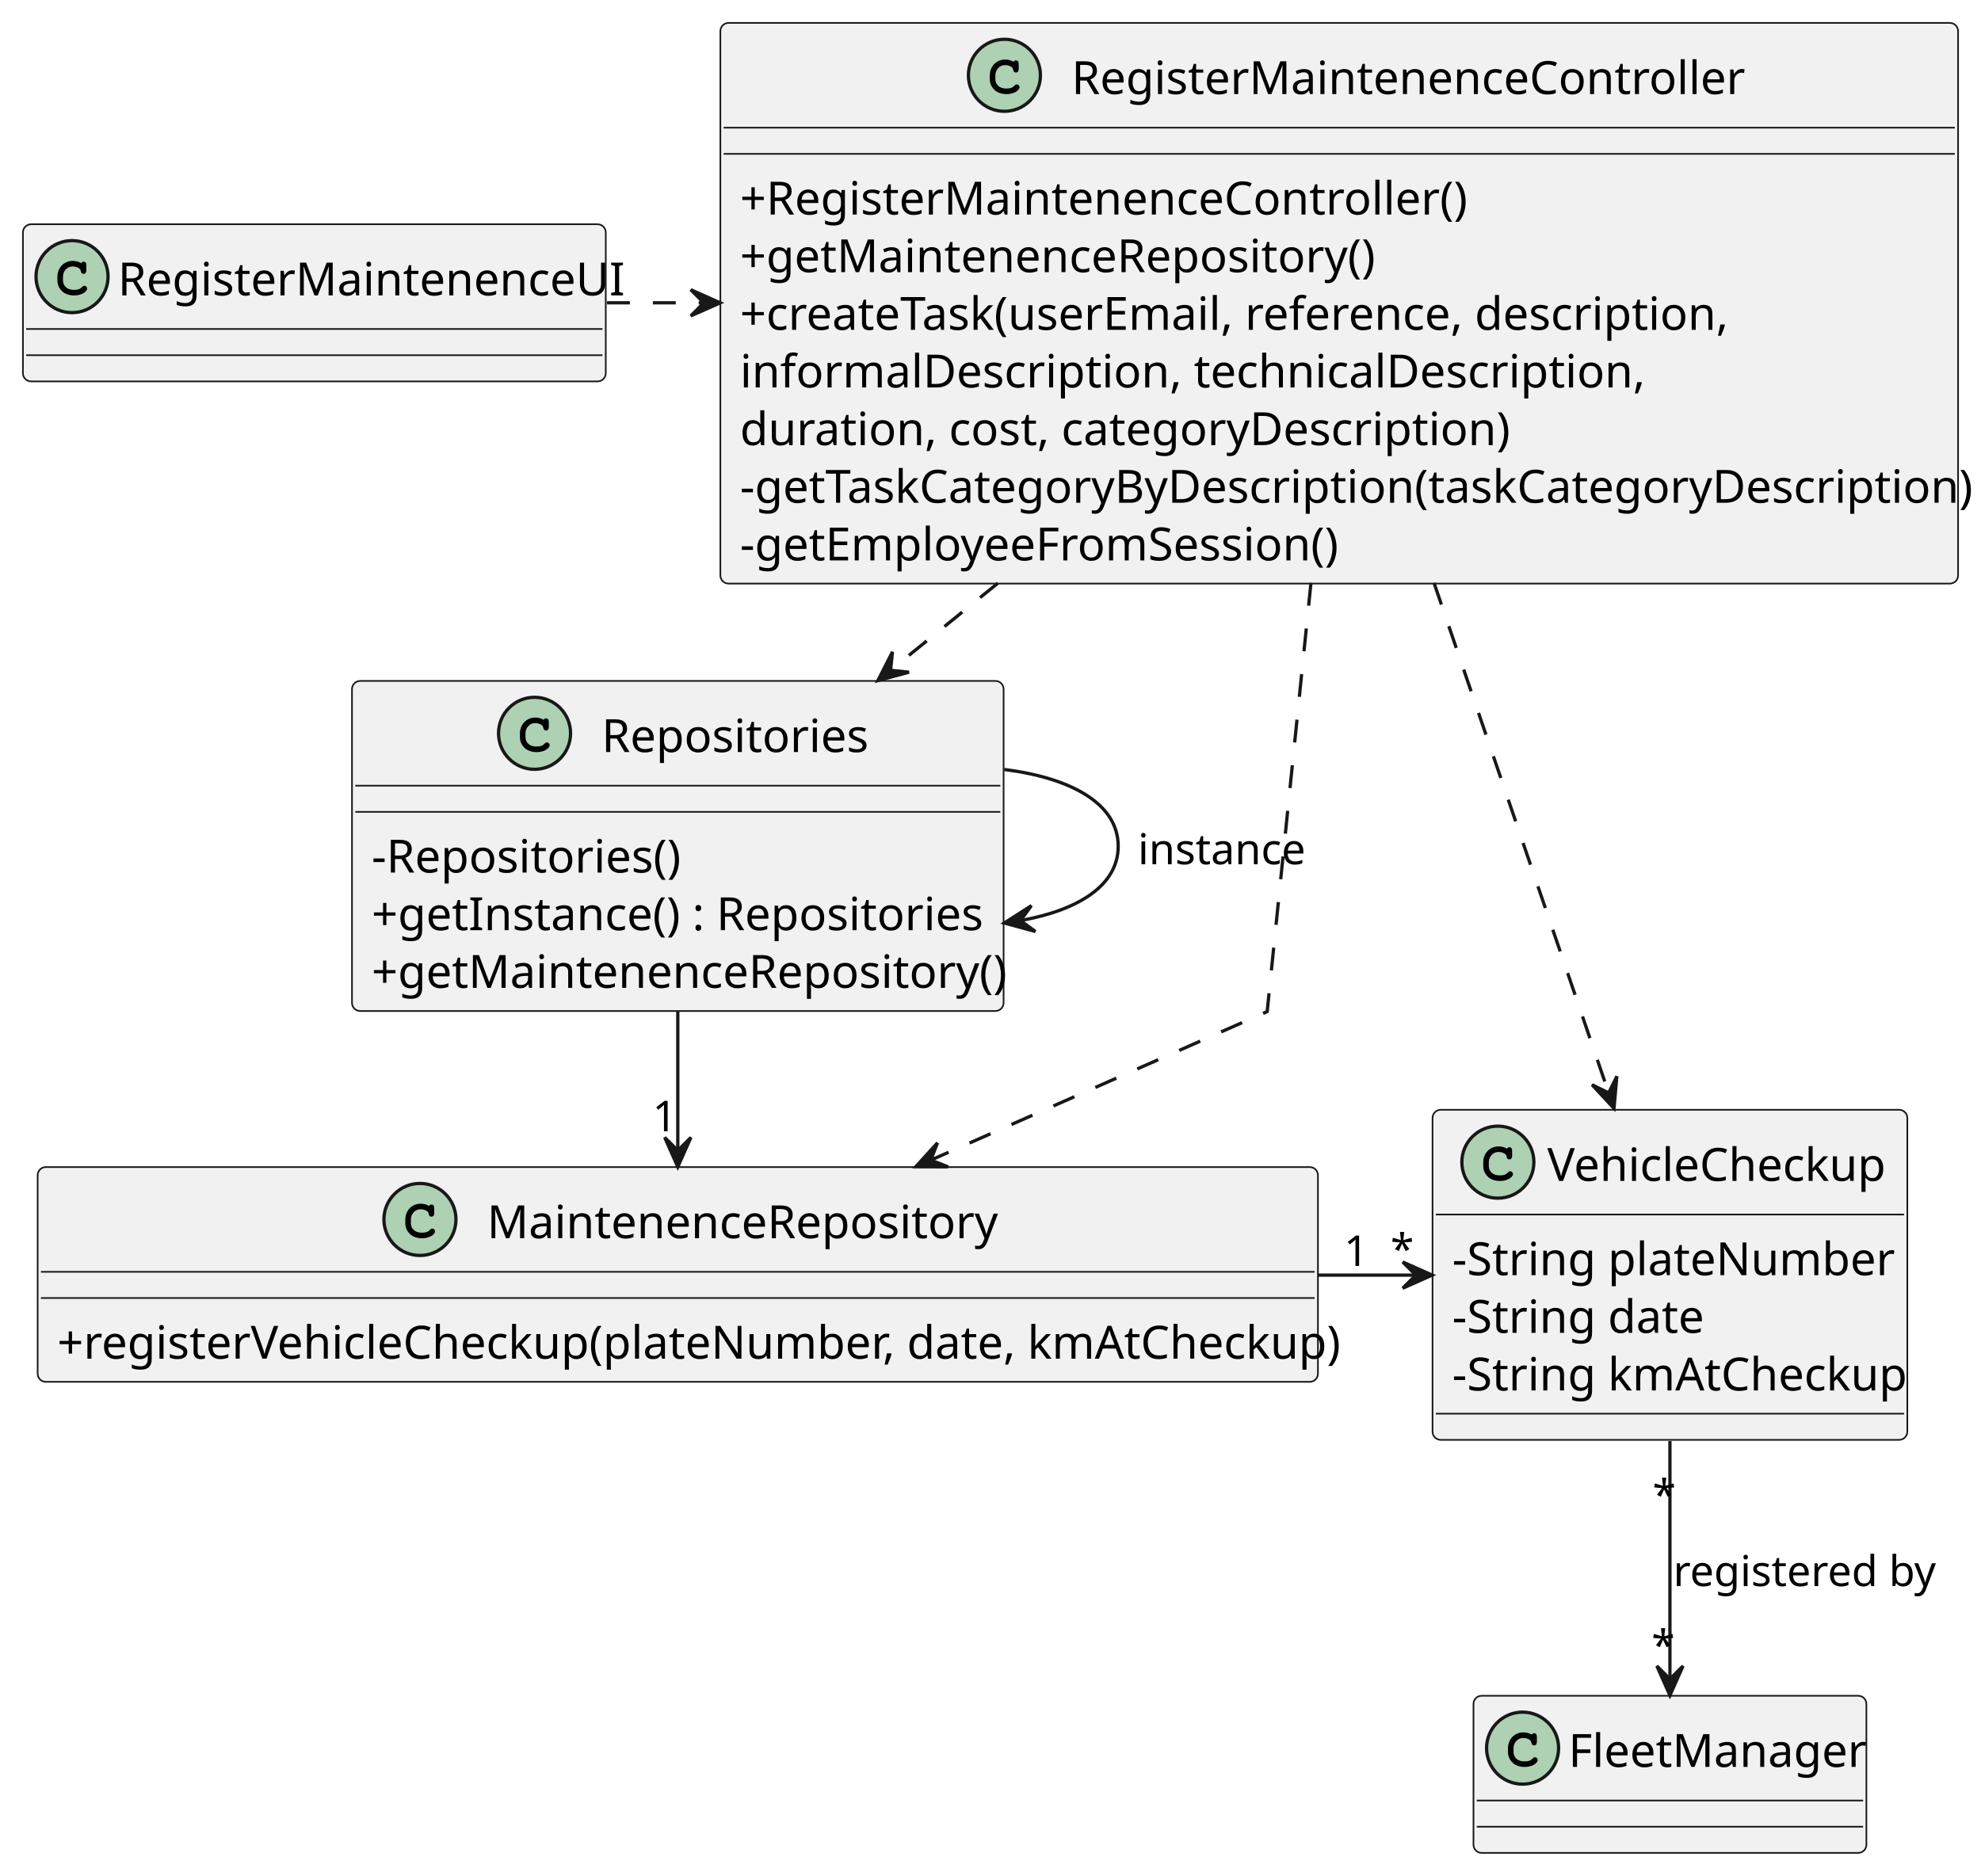
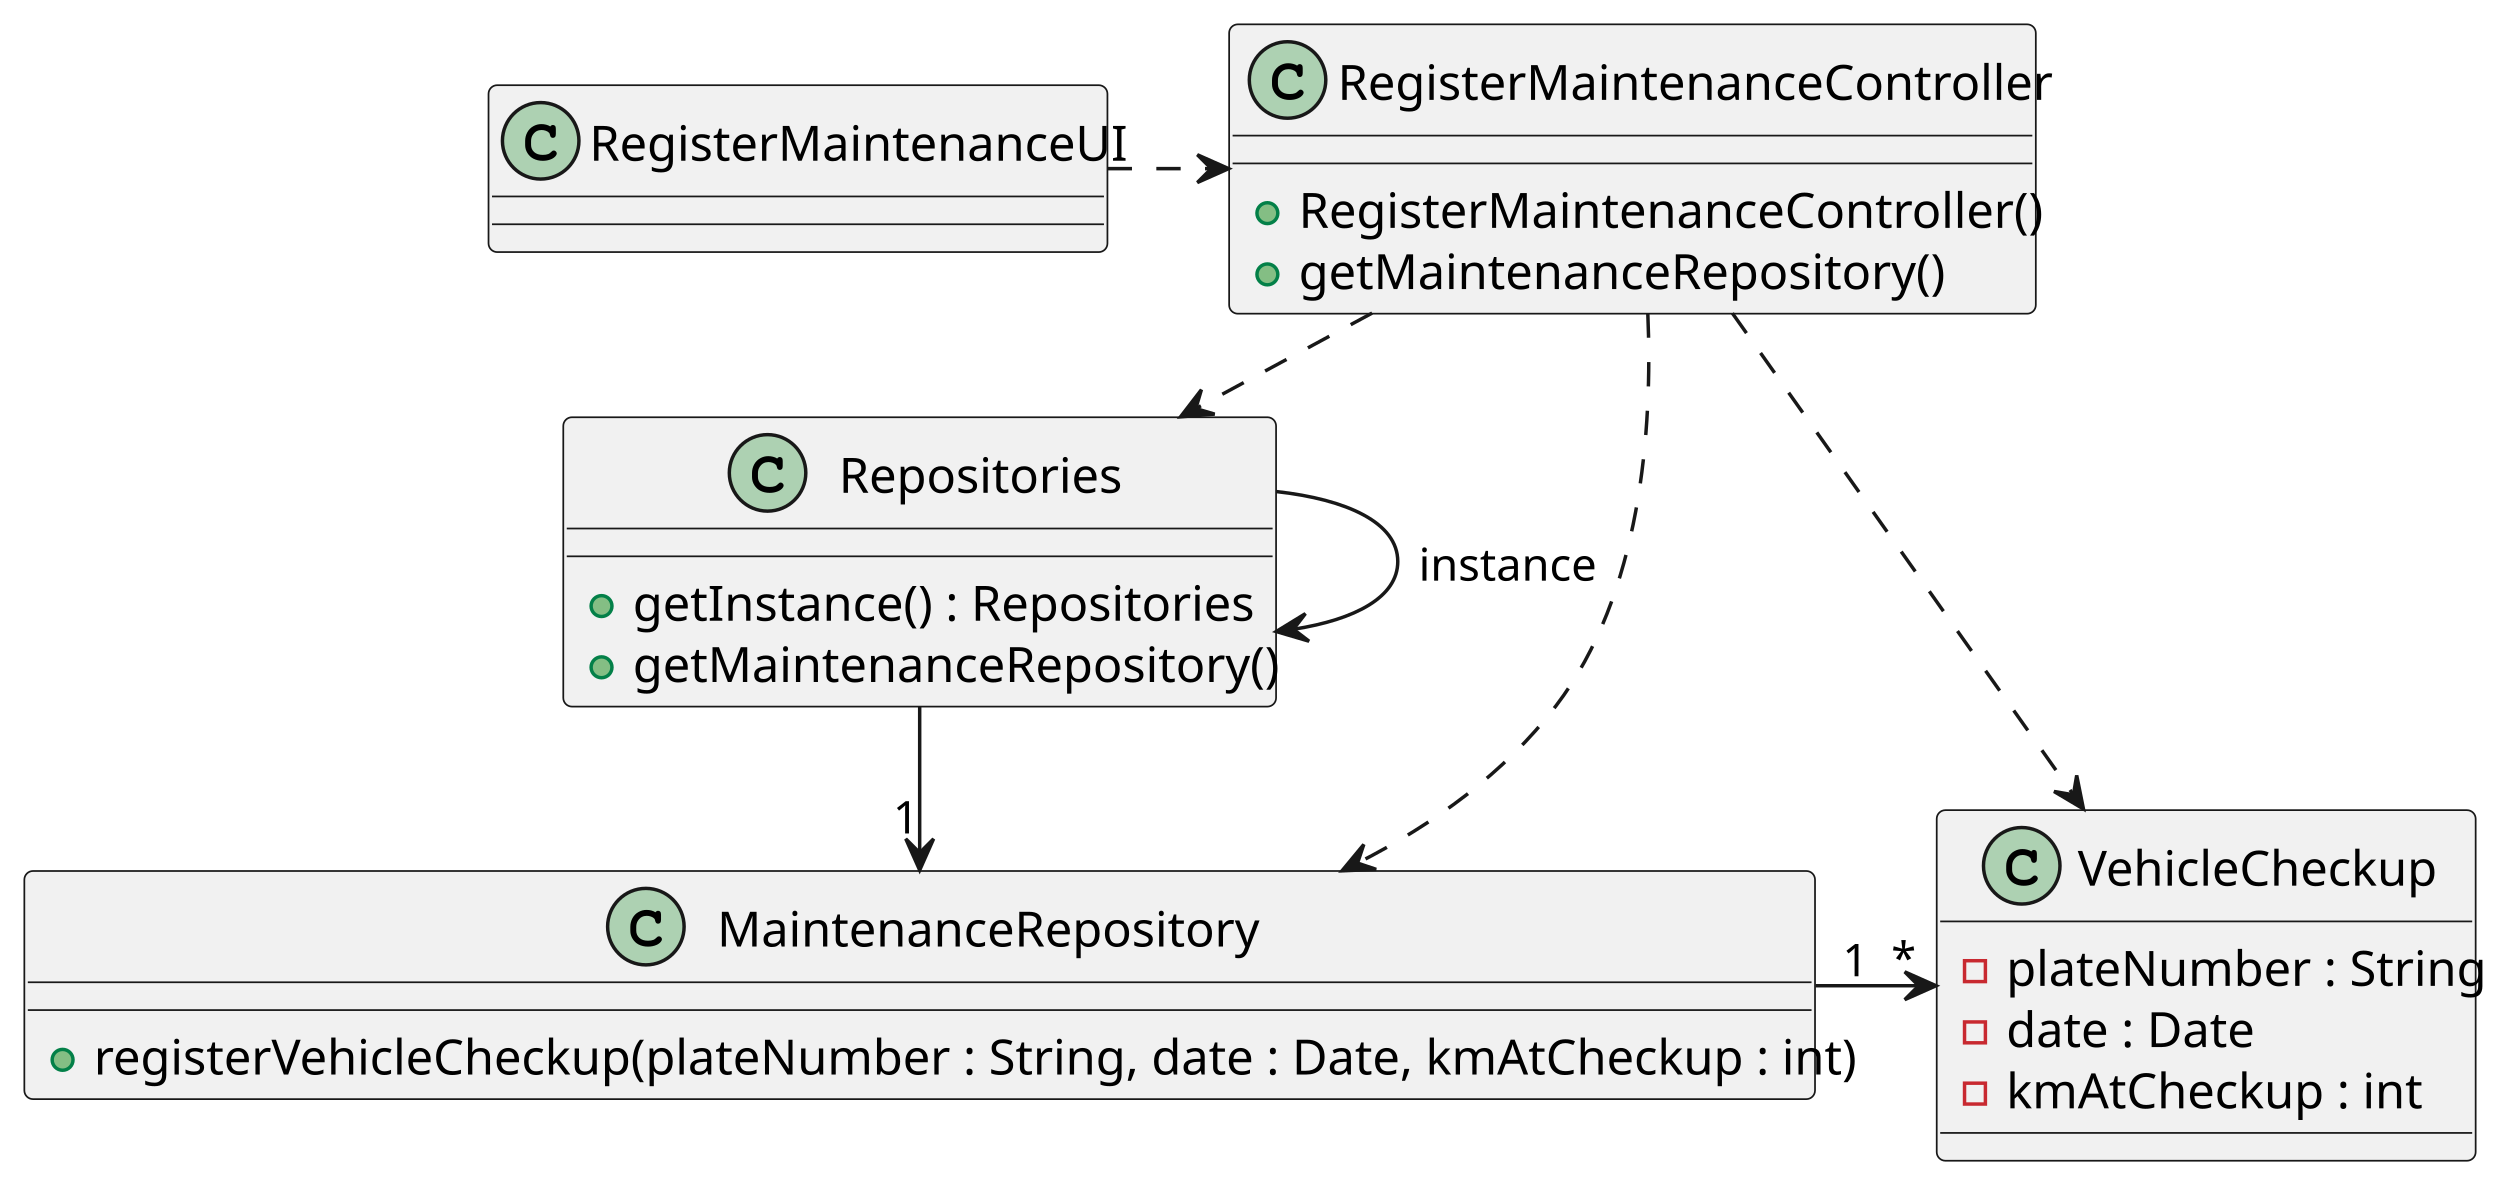
- <svg xmlns="http://www.w3.org/2000/svg" contentStyleType="text/css" height="573px" preserveAspectRatio="none" style="width:605px;height:573px;background:#FFFFFF;" version="1.1" viewBox="0 0 605 573" width="605px" zoomAndPan="magnify">
+ <svg xmlns="http://www.w3.org/2000/svg" contentStyleType="text/css" height="340px" preserveAspectRatio="none" style="width:719px;height:340px;background:#FFFFFF;" version="1.1" viewBox="0 0 719 340" width="719px" zoomAndPan="magnify">
  <defs />
  <g>
-     <g id="elem_FleetManager">
-       <rect codeLine="9" fill="#F1F1F1" height="48" id="FleetManager" rx="2.5" ry="2.5" style="stroke:#181818;stroke-width:0.5;" width="120" x="450" y="518" />
-       <ellipse cx="465" cy="534" fill="#ADD1B2" rx="11" ry="11" style="stroke:#181818;stroke-width:1.0;" />
-       <path d="M467.766,529.875 Q467.922,529.656 468.109,529.547 Q468.297,529.438 468.516,529.438 Q468.891,529.438 469.125,529.703 Q469.359,529.953 469.359,530.562 L469.359,532.016 Q469.359,532.625 469.125,532.891 Q468.891,533.156 468.516,533.156 Q468.172,533.156 467.969,532.953 Q467.766,532.766 467.656,532.25 Q467.609,531.891 467.422,531.703 Q467.094,531.328 466.484,531.109 Q465.875,530.891 465.25,530.891 Q464.484,530.891 463.844,531.219 Q463.219,531.547 462.719,532.297 Q462.234,533.047 462.234,534.078 L462.234,535.172 Q462.234,536.406 463.125,537.234 Q464.016,538.047 465.609,538.047 Q466.547,538.047 467.203,537.797 Q467.594,537.641 468.016,537.203 Q468.281,536.938 468.422,536.859 Q468.578,536.781 468.781,536.781 Q469.109,536.781 469.359,537.047 Q469.625,537.297 469.625,537.641 Q469.625,537.984 469.281,538.391 Q468.781,538.969 467.984,539.297 Q466.906,539.75 465.609,539.75 Q464.094,539.75 462.891,539.125 Q461.906,538.625 461.219,537.562 Q460.531,536.484 460.531,535.203 L460.531,534.047 Q460.531,532.719 461.141,531.578 Q461.766,530.422 462.859,529.812 Q463.953,529.188 465.188,529.188 Q465.922,529.188 466.562,529.359 Q467.219,529.516 467.766,529.875 Z " fill="#000000" />
-       <text fill="#000000" font-family="sans-serif" font-size="14" lengthAdjust="spacing" textLength="88" x="479" y="539.729">FleetManager</text>
-       <line style="stroke:#181818;stroke-width:0.5;" x1="451" x2="569" y1="550" y2="550" />
-       <line style="stroke:#181818;stroke-width:0.5;" x1="451" x2="569" y1="558" y2="558" />
+     <g id="elem_VehicleCheckup">
+       <rect codeLine="6" fill="#F1F1F1" height="100.828" id="VehicleCheckup" rx="2.5" ry="2.5" style="stroke:#181818;stroke-width:0.5;" width="155" x="557" y="233" />
+       <ellipse cx="581.45" cy="249" fill="#ADD1B2" rx="11" ry="11" style="stroke:#181818;stroke-width:1.0;" />
+       <path d="M584.216,244.875 Q584.372,244.656 584.559,244.547 Q584.747,244.438 584.966,244.438 Q585.341,244.438 585.575,244.703 Q585.809,244.953 585.809,245.562 L585.809,247.016 Q585.809,247.625 585.575,247.891 Q585.341,248.156 584.966,248.156 Q584.622,248.156 584.419,247.953 Q584.216,247.766 584.106,247.25 Q584.059,246.891 583.872,246.703 Q583.544,246.328 582.934,246.109 Q582.325,245.891 581.7,245.891 Q580.934,245.891 580.294,246.219 Q579.669,246.547 579.169,247.297 Q578.684,248.047 578.684,249.078 L578.684,250.172 Q578.684,251.406 579.575,252.234 Q580.466,253.047 582.059,253.047 Q582.997,253.047 583.653,252.797 Q584.044,252.641 584.466,252.203 Q584.731,251.938 584.872,251.859 Q585.028,251.781 585.231,251.781 Q585.559,251.781 585.809,252.047 Q586.075,252.297 586.075,252.641 Q586.075,252.984 585.731,253.391 Q585.231,253.969 584.434,254.297 Q583.356,254.75 582.059,254.75 Q580.544,254.75 579.341,254.125 Q578.356,253.625 577.669,252.562 Q576.981,251.484 576.981,250.203 L576.981,249.047 Q576.981,247.719 577.591,246.578 Q578.216,245.422 579.309,244.812 Q580.403,244.188 581.638,244.188 Q582.372,244.188 583.013,244.359 Q583.669,244.516 584.216,244.875 Z " fill="#000000" />
+       <text fill="#000000" font-family="sans-serif" font-size="14" lengthAdjust="spacing" textLength="102" x="597.55" y="254.728">VehicleCheckup</text>
+       <line style="stroke:#181818;stroke-width:0.5;" x1="558" x2="711" y1="265" y2="265" />
+       <rect fill="none" height="6" style="stroke:#C82930;stroke-width:1.0;" width="6" x="565" y="276.305" />
+       <text fill="#000000" font-family="sans-serif" font-size="14" lengthAdjust="spacing" textLength="129" x="577" y="283.533">plateNumber : String</text>
+       <rect fill="none" height="6" style="stroke:#C82930;stroke-width:1.0;" width="6" x="565" y="293.914" />
+       <text fill="#000000" font-family="sans-serif" font-size="14" lengthAdjust="spacing" textLength="70" x="577" y="301.143">date : Date</text>
+       <rect fill="none" height="6" style="stroke:#C82930;stroke-width:1.0;" width="6" x="565" y="311.523" />
+       <text fill="#000000" font-family="sans-serif" font-size="14" lengthAdjust="spacing" textLength="114" x="577" y="318.752">kmAtCheckup : int</text>
+       <line style="stroke:#181818;stroke-width:0.5;" x1="558" x2="711" y1="325.828" y2="325.828" />
    </g>
-     <g id="elem_VehicleCheckup">
-       <rect codeLine="12" fill="#F1F1F1" height="100.828" id="VehicleCheckup" rx="2.5" ry="2.5" style="stroke:#181818;stroke-width:0.5;" width="145" x="437.5" y="339" />
-       <ellipse cx="457.45" cy="355" fill="#ADD1B2" rx="11" ry="11" style="stroke:#181818;stroke-width:1.0;" />
-       <path d="M460.216,350.875 Q460.372,350.656 460.559,350.547 Q460.747,350.438 460.966,350.438 Q461.341,350.438 461.575,350.703 Q461.809,350.953 461.809,351.562 L461.809,353.016 Q461.809,353.625 461.575,353.891 Q461.341,354.156 460.966,354.156 Q460.622,354.156 460.419,353.953 Q460.216,353.766 460.106,353.25 Q460.059,352.891 459.872,352.703 Q459.544,352.328 458.934,352.109 Q458.325,351.891 457.7,351.891 Q456.934,351.891 456.294,352.219 Q455.669,352.547 455.169,353.297 Q454.684,354.047 454.684,355.078 L454.684,356.172 Q454.684,357.406 455.575,358.234 Q456.466,359.047 458.059,359.047 Q458.997,359.047 459.653,358.797 Q460.044,358.641 460.466,358.203 Q460.731,357.938 460.872,357.859 Q461.028,357.781 461.231,357.781 Q461.559,357.781 461.809,358.047 Q462.075,358.297 462.075,358.641 Q462.075,358.984 461.731,359.391 Q461.231,359.969 460.434,360.297 Q459.356,360.75 458.059,360.75 Q456.544,360.75 455.341,360.125 Q454.356,359.625 453.669,358.562 Q452.981,357.484 452.981,356.203 L452.981,355.047 Q452.981,353.719 453.591,352.578 Q454.216,351.422 455.309,350.812 Q456.403,350.188 457.637,350.188 Q458.372,350.188 459.012,350.359 Q459.669,350.516 460.216,350.875 Z " fill="#000000" />
-       <text fill="#000000" font-family="sans-serif" font-size="14" lengthAdjust="spacing" textLength="102" x="472.55" y="360.728">VehicleCheckup</text>
-       <line style="stroke:#181818;stroke-width:0.5;" x1="438.5" x2="581.5" y1="371" y2="371" />
-       <text fill="#000000" font-family="sans-serif" font-size="14" lengthAdjust="spacing" textLength="126" x="443.5" y="389.533">-String plateNumber</text>
-       <text fill="#000000" font-family="sans-serif" font-size="14" lengthAdjust="spacing" textLength="74" x="443.5" y="407.143">-String date</text>
-       <text fill="#000000" font-family="sans-serif" font-size="14" lengthAdjust="spacing" textLength="133" x="443.5" y="424.752">-String kmAtCheckup</text>
-       <line style="stroke:#181818;stroke-width:0.5;" x1="438.5" x2="581.5" y1="431.828" y2="431.828" />
-     </g>
-     <g id="elem_MaintenenceRepository">
-       <rect codeLine="19" fill="#F1F1F1" height="65.609" id="MaintenenceRepository" rx="2.5" ry="2.5" style="stroke:#181818;stroke-width:0.5;" width="391" x="11.5" y="356.5" />
-       <ellipse cx="128.25" cy="372.5" fill="#ADD1B2" rx="11" ry="11" style="stroke:#181818;stroke-width:1.0;" />
-       <path d="M131.016,368.375 Q131.172,368.156 131.359,368.047 Q131.547,367.938 131.766,367.938 Q132.141,367.938 132.375,368.203 Q132.609,368.453 132.609,369.062 L132.609,370.516 Q132.609,371.125 132.375,371.391 Q132.141,371.656 131.766,371.656 Q131.422,371.656 131.219,371.453 Q131.016,371.266 130.906,370.75 Q130.859,370.391 130.672,370.203 Q130.344,369.828 129.734,369.609 Q129.125,369.391 128.5,369.391 Q127.734,369.391 127.094,369.719 Q126.469,370.047 125.969,370.797 Q125.484,371.547 125.484,372.578 L125.484,373.672 Q125.484,374.906 126.375,375.734 Q127.266,376.547 128.859,376.547 Q129.797,376.547 130.453,376.297 Q130.844,376.141 131.266,375.703 Q131.531,375.438 131.672,375.359 Q131.828,375.281 132.031,375.281 Q132.359,375.281 132.609,375.547 Q132.875,375.797 132.875,376.141 Q132.875,376.484 132.531,376.891 Q132.031,377.469 131.234,377.797 Q130.156,378.25 128.859,378.25 Q127.344,378.25 126.141,377.625 Q125.156,377.125 124.469,376.062 Q123.781,374.984 123.781,373.703 L123.781,372.547 Q123.781,371.219 124.391,370.078 Q125.016,368.922 126.109,368.312 Q127.203,367.688 128.438,367.688 Q129.172,367.688 129.812,367.859 Q130.469,368.016 131.016,368.375 Z " fill="#000000" />
-       <text fill="#000000" font-family="sans-serif" font-size="14" lengthAdjust="spacing" textLength="149" x="148.75" y="378.228">MaintenenceRepository</text>
-       <line style="stroke:#181818;stroke-width:0.5;" x1="12.5" x2="401.5" y1="388.5" y2="388.5" />
-       <line style="stroke:#181818;stroke-width:0.5;" x1="12.5" x2="401.5" y1="396.5" y2="396.5" />
-       <text fill="#000000" font-family="sans-serif" font-size="14" lengthAdjust="spacing" textLength="379" x="17.5" y="415.033">+registerVehicleCheckup(plateNumber, date, kmAtCheckup)</text>
+     <g id="elem_MaintenanceRepository">
+       <rect codeLine="13" fill="#F1F1F1" height="65.609" id="MaintenanceRepository" rx="2.5" ry="2.5" style="stroke:#181818;stroke-width:0.5;" width="515" x="7" y="250.5" />
+       <ellipse cx="185.75" cy="266.5" fill="#ADD1B2" rx="11" ry="11" style="stroke:#181818;stroke-width:1.0;" />
+       <path d="M188.516,262.375 Q188.672,262.156 188.859,262.047 Q189.047,261.938 189.266,261.938 Q189.641,261.938 189.875,262.203 Q190.109,262.453 190.109,263.062 L190.109,264.516 Q190.109,265.125 189.875,265.391 Q189.641,265.656 189.266,265.656 Q188.922,265.656 188.719,265.453 Q188.516,265.266 188.406,264.75 Q188.359,264.391 188.172,264.203 Q187.844,263.828 187.234,263.609 Q186.625,263.391 186,263.391 Q185.234,263.391 184.594,263.719 Q183.969,264.047 183.469,264.797 Q182.984,265.547 182.984,266.578 L182.984,267.672 Q182.984,268.906 183.875,269.734 Q184.766,270.547 186.359,270.547 Q187.297,270.547 187.953,270.297 Q188.344,270.141 188.766,269.703 Q189.031,269.438 189.172,269.359 Q189.328,269.281 189.531,269.281 Q189.859,269.281 190.109,269.547 Q190.375,269.797 190.375,270.141 Q190.375,270.484 190.031,270.891 Q189.531,271.469 188.734,271.797 Q187.656,272.25 186.359,272.25 Q184.844,272.25 183.641,271.625 Q182.656,271.125 181.969,270.062 Q181.281,268.984 181.281,267.703 L181.281,266.547 Q181.281,265.219 181.891,264.078 Q182.516,262.922 183.609,262.312 Q184.703,261.688 185.938,261.688 Q186.672,261.688 187.312,261.859 Q187.969,262.016 188.516,262.375 Z " fill="#000000" />
+       <text fill="#000000" font-family="sans-serif" font-size="14" lengthAdjust="spacing" textLength="149" x="206.25" y="272.228">MaintenanceRepository</text>
+       <line style="stroke:#181818;stroke-width:0.5;" x1="8" x2="521" y1="282.5" y2="282.5" />
+       <line style="stroke:#181818;stroke-width:0.5;" x1="8" x2="521" y1="290.5" y2="290.5" />
+       <ellipse cx="18" cy="304.805" fill="#84BE84" rx="3" ry="3" style="stroke:#038048;stroke-width:1.0;" />
+       <text fill="#000000" font-family="sans-serif" font-size="14" lengthAdjust="spacing" textLength="489" x="27" y="309.033">registerVehicleCheckup(plateNumber : String, date : Date, kmAtCheckup : int)</text>
    </g>
    <g id="elem_Repositories">
-       <rect codeLine="23" fill="#F1F1F1" height="100.828" id="Repositories" rx="2.5" ry="2.5" style="stroke:#181818;stroke-width:0.5;" width="199" x="107.5" y="208" />
-       <ellipse cx="163.25" cy="224" fill="#ADD1B2" rx="11" ry="11" style="stroke:#181818;stroke-width:1.0;" />
-       <path d="M166.016,219.875 Q166.172,219.656 166.359,219.547 Q166.547,219.438 166.766,219.438 Q167.141,219.438 167.375,219.703 Q167.609,219.953 167.609,220.562 L167.609,222.016 Q167.609,222.625 167.375,222.891 Q167.141,223.156 166.766,223.156 Q166.422,223.156 166.219,222.953 Q166.016,222.766 165.906,222.25 Q165.859,221.891 165.672,221.703 Q165.344,221.328 164.734,221.109 Q164.125,220.891 163.5,220.891 Q162.734,220.891 162.094,221.219 Q161.469,221.547 160.969,222.297 Q160.484,223.047 160.484,224.078 L160.484,225.172 Q160.484,226.406 161.375,227.234 Q162.266,228.047 163.859,228.047 Q164.797,228.047 165.453,227.797 Q165.844,227.641 166.266,227.203 Q166.531,226.938 166.672,226.859 Q166.828,226.781 167.031,226.781 Q167.359,226.781 167.609,227.047 Q167.875,227.297 167.875,227.641 Q167.875,227.984 167.531,228.391 Q167.031,228.969 166.234,229.297 Q165.156,229.75 163.859,229.75 Q162.344,229.75 161.141,229.125 Q160.156,228.625 159.469,227.562 Q158.781,226.484 158.781,225.203 L158.781,224.047 Q158.781,222.719 159.391,221.578 Q160.016,220.422 161.109,219.812 Q162.203,219.188 163.438,219.188 Q164.172,219.188 164.812,219.359 Q165.469,219.516 166.016,219.875 Z " fill="#000000" />
-       <text fill="#000000" font-family="sans-serif" font-size="14" lengthAdjust="spacing" textLength="79" x="183.75" y="229.728">Repositories</text>
-       <line style="stroke:#181818;stroke-width:0.5;" x1="108.5" x2="305.5" y1="240" y2="240" />
-       <line style="stroke:#181818;stroke-width:0.5;" x1="108.5" x2="305.5" y1="248" y2="248" />
-       <text fill="#000000" font-family="sans-serif" font-size="14" lengthAdjust="spacing" textLength="94" x="113.5" y="266.533">-Repositories()</text>
-       <text fill="#000000" font-family="sans-serif" font-size="14" lengthAdjust="spacing" textLength="182" x="113.5" y="284.143">+getInstance() : Repositories</text>
-       <text fill="#000000" font-family="sans-serif" font-size="14" lengthAdjust="spacing" textLength="187" x="113.5" y="301.752">+getMaintenenceRepository()</text>
+       <rect codeLine="17" fill="#F1F1F1" height="83.219" id="Repositories" rx="2.5" ry="2.5" style="stroke:#181818;stroke-width:0.5;" width="205" x="162" y="120" />
+       <ellipse cx="220.75" cy="136" fill="#ADD1B2" rx="11" ry="11" style="stroke:#181818;stroke-width:1.0;" />
+       <path d="M223.516,131.875 Q223.672,131.656 223.859,131.547 Q224.047,131.438 224.266,131.438 Q224.641,131.438 224.875,131.703 Q225.109,131.953 225.109,132.562 L225.109,134.016 Q225.109,134.625 224.875,134.891 Q224.641,135.156 224.266,135.156 Q223.922,135.156 223.719,134.953 Q223.516,134.766 223.406,134.25 Q223.359,133.891 223.172,133.703 Q222.844,133.328 222.234,133.109 Q221.625,132.891 221,132.891 Q220.234,132.891 219.594,133.219 Q218.969,133.547 218.469,134.297 Q217.984,135.047 217.984,136.078 L217.984,137.172 Q217.984,138.406 218.875,139.234 Q219.766,140.047 221.359,140.047 Q222.297,140.047 222.953,139.797 Q223.344,139.641 223.766,139.203 Q224.031,138.938 224.172,138.859 Q224.328,138.781 224.531,138.781 Q224.859,138.781 225.109,139.047 Q225.375,139.297 225.375,139.641 Q225.375,139.984 225.031,140.391 Q224.531,140.969 223.734,141.297 Q222.656,141.75 221.359,141.75 Q219.844,141.75 218.641,141.125 Q217.656,140.625 216.969,139.562 Q216.281,138.484 216.281,137.203 L216.281,136.047 Q216.281,134.719 216.891,133.578 Q217.516,132.422 218.609,131.812 Q219.703,131.188 220.938,131.188 Q221.672,131.188 222.312,131.359 Q222.969,131.516 223.516,131.875 Z " fill="#000000" />
+       <text fill="#000000" font-family="sans-serif" font-size="14" lengthAdjust="spacing" textLength="79" x="241.25" y="141.728">Repositories</text>
+       <line style="stroke:#181818;stroke-width:0.5;" x1="163" x2="366" y1="152" y2="152" />
+       <line style="stroke:#181818;stroke-width:0.5;" x1="163" x2="366" y1="160" y2="160" />
+       <ellipse cx="173" cy="174.305" fill="#84BE84" rx="3" ry="3" style="stroke:#038048;stroke-width:1.0;" />
+       <text fill="#000000" font-family="sans-serif" font-size="14" lengthAdjust="spacing" textLength="174" x="182" y="178.533">getInstance() : Repositories</text>
+       <ellipse cx="173" cy="191.914" fill="#84BE84" rx="3" ry="3" style="stroke:#038048;stroke-width:1.0;" />
+       <text fill="#000000" font-family="sans-serif" font-size="14" lengthAdjust="spacing" textLength="179" x="182" y="196.143">getMaintenanceRepository()</text>
    </g>
-     <g id="elem_RegisterMaintenenceController">
-       <rect codeLine="29" fill="#F1F1F1" height="171.266" id="RegisterMaintenenceController" rx="2.5" ry="2.5" style="stroke:#181818;stroke-width:0.5;" width="378" x="220" y="7" />
-       <ellipse cx="306.75" cy="23" fill="#ADD1B2" rx="11" ry="11" style="stroke:#181818;stroke-width:1.0;" />
-       <path d="M309.516,18.875 Q309.672,18.656 309.859,18.547 Q310.047,18.438 310.266,18.438 Q310.641,18.438 310.875,18.703 Q311.109,18.953 311.109,19.562 L311.109,21.016 Q311.109,21.625 310.875,21.891 Q310.641,22.156 310.266,22.156 Q309.922,22.156 309.719,21.953 Q309.516,21.766 309.406,21.25 Q309.359,20.891 309.172,20.703 Q308.844,20.328 308.234,20.109 Q307.625,19.891 307,19.891 Q306.234,19.891 305.594,20.219 Q304.969,20.547 304.469,21.297 Q303.984,22.047 303.984,23.078 L303.984,24.172 Q303.984,25.406 304.875,26.234 Q305.766,27.047 307.359,27.047 Q308.297,27.047 308.953,26.797 Q309.344,26.641 309.766,26.203 Q310.031,25.938 310.172,25.859 Q310.328,25.781 310.531,25.781 Q310.859,25.781 311.109,26.047 Q311.375,26.297 311.375,26.641 Q311.375,26.984 311.031,27.391 Q310.531,27.969 309.734,28.297 Q308.656,28.75 307.359,28.75 Q305.844,28.75 304.641,28.125 Q303.656,27.625 302.969,26.562 Q302.281,25.484 302.281,24.203 L302.281,23.047 Q302.281,21.719 302.891,20.578 Q303.516,19.422 304.609,18.812 Q305.703,18.188 306.938,18.188 Q307.672,18.188 308.312,18.359 Q308.969,18.516 309.516,18.875 Z " fill="#000000" />
-       <text fill="#000000" font-family="sans-serif" font-size="14" lengthAdjust="spacing" textLength="196" x="327.25" y="28.729">RegisterMaintenenceController</text>
-       <line style="stroke:#181818;stroke-width:0.5;" x1="221" x2="597" y1="39" y2="39" />
-       <line style="stroke:#181818;stroke-width:0.5;" x1="221" x2="597" y1="47" y2="47" />
-       <text fill="#000000" font-family="sans-serif" font-size="14" lengthAdjust="spacing" textLength="214" x="226" y="65.533">+RegisterMaintenenceController()</text>
-       <text fill="#000000" font-family="sans-serif" font-size="14" lengthAdjust="spacing" textLength="187" x="226" y="83.143">+getMaintenenceRepository()</text>
-       <text fill="#000000" font-family="sans-serif" font-size="14" lengthAdjust="spacing" textLength="296" x="226" y="100.752">+createTask(userEmail, reference, description,</text>
-       <text fill="#000000" font-family="sans-serif" font-size="14" lengthAdjust="spacing" textLength="260" x="226" y="118.361">informalDescription, technicalDescription,</text>
-       <text fill="#000000" font-family="sans-serif" font-size="14" lengthAdjust="spacing" textLength="225" x="226" y="135.971">duration, cost, categoryDescription)</text>
-       <text fill="#000000" font-family="sans-serif" font-size="14" lengthAdjust="spacing" textLength="366" x="226" y="153.58">-getTaskCategoryByDescription(taskCategoryDescription)</text>
-       <text fill="#000000" font-family="sans-serif" font-size="14" lengthAdjust="spacing" textLength="180" x="226" y="171.19">-getEmployeeFromSession()</text>
+     <g id="elem_RegisterMaintenanceController">
+       <rect codeLine="22" fill="#F1F1F1" height="83.219" id="RegisterMaintenanceController" rx="2.5" ry="2.5" style="stroke:#181818;stroke-width:0.5;" width="232" x="353.5" y="7" />
+       <ellipse cx="370.3" cy="23" fill="#ADD1B2" rx="11" ry="11" style="stroke:#181818;stroke-width:1.0;" />
+       <path d="M373.066,18.875 Q373.222,18.656 373.409,18.547 Q373.597,18.438 373.816,18.438 Q374.191,18.438 374.425,18.703 Q374.659,18.953 374.659,19.562 L374.659,21.016 Q374.659,21.625 374.425,21.891 Q374.191,22.156 373.816,22.156 Q373.472,22.156 373.269,21.953 Q373.066,21.766 372.956,21.25 Q372.909,20.891 372.722,20.703 Q372.394,20.328 371.784,20.109 Q371.175,19.891 370.55,19.891 Q369.784,19.891 369.144,20.219 Q368.519,20.547 368.019,21.297 Q367.534,22.047 367.534,23.078 L367.534,24.172 Q367.534,25.406 368.425,26.234 Q369.316,27.047 370.909,27.047 Q371.847,27.047 372.503,26.797 Q372.894,26.641 373.316,26.203 Q373.581,25.938 373.722,25.859 Q373.878,25.781 374.081,25.781 Q374.409,25.781 374.659,26.047 Q374.925,26.297 374.925,26.641 Q374.925,26.984 374.581,27.391 Q374.081,27.969 373.284,28.297 Q372.206,28.75 370.909,28.75 Q369.394,28.75 368.191,28.125 Q367.206,27.625 366.519,26.562 Q365.831,25.484 365.831,24.203 L365.831,23.047 Q365.831,21.719 366.441,20.578 Q367.066,19.422 368.159,18.812 Q369.253,18.188 370.488,18.188 Q371.222,18.188 371.863,18.359 Q372.519,18.516 373.066,18.875 Z " fill="#000000" />
+       <text fill="#000000" font-family="sans-serif" font-size="14" lengthAdjust="spacing" textLength="196" x="384.7" y="28.729">RegisterMaintenanceController</text>
+       <line style="stroke:#181818;stroke-width:0.5;" x1="354.5" x2="584.5" y1="39" y2="39" />
+       <line style="stroke:#181818;stroke-width:0.5;" x1="354.5" x2="584.5" y1="47" y2="47" />
+       <ellipse cx="364.5" cy="61.305" fill="#84BE84" rx="3" ry="3" style="stroke:#038048;stroke-width:1.0;" />
+       <text fill="#000000" font-family="sans-serif" font-size="14" lengthAdjust="spacing" textLength="206" x="373.5" y="65.533">RegisterMaintenanceController()</text>
+       <ellipse cx="364.5" cy="78.914" fill="#84BE84" rx="3" ry="3" style="stroke:#038048;stroke-width:1.0;" />
+       <text fill="#000000" font-family="sans-serif" font-size="14" lengthAdjust="spacing" textLength="179" x="373.5" y="83.143">getMaintenanceRepository()</text>
    </g>
-     <g id="elem_RegisterMaintenenceUI">
-       <rect codeLine="37" fill="#F1F1F1" height="48" id="RegisterMaintenenceUI" rx="2.5" ry="2.5" style="stroke:#181818;stroke-width:0.5;" width="178" x="7" y="68.5" />
-       <ellipse cx="22" cy="84.5" fill="#ADD1B2" rx="11" ry="11" style="stroke:#181818;stroke-width:1.0;" />
-       <path d="M24.766,80.375 Q24.922,80.156 25.109,80.047 Q25.297,79.938 25.516,79.938 Q25.891,79.938 26.125,80.203 Q26.359,80.453 26.359,81.062 L26.359,82.516 Q26.359,83.125 26.125,83.391 Q25.891,83.656 25.516,83.656 Q25.172,83.656 24.969,83.453 Q24.766,83.266 24.656,82.75 Q24.609,82.391 24.422,82.203 Q24.094,81.828 23.484,81.609 Q22.875,81.391 22.25,81.391 Q21.484,81.391 20.844,81.719 Q20.219,82.047 19.719,82.797 Q19.234,83.547 19.234,84.578 L19.234,85.672 Q19.234,86.906 20.125,87.734 Q21.016,88.547 22.609,88.547 Q23.547,88.547 24.203,88.297 Q24.594,88.141 25.016,87.703 Q25.281,87.438 25.422,87.359 Q25.578,87.281 25.781,87.281 Q26.109,87.281 26.359,87.547 Q26.625,87.797 26.625,88.141 Q26.625,88.484 26.281,88.891 Q25.781,89.469 24.984,89.797 Q23.906,90.25 22.609,90.25 Q21.094,90.25 19.891,89.625 Q18.906,89.125 18.219,88.062 Q17.531,86.984 17.531,85.703 L17.531,84.547 Q17.531,83.219 18.141,82.078 Q18.766,80.922 19.859,80.312 Q20.953,79.688 22.188,79.688 Q22.922,79.688 23.562,79.859 Q24.219,80.016 24.766,80.375 Z " fill="#000000" />
-       <text fill="#000000" font-family="sans-serif" font-size="14" lengthAdjust="spacing" textLength="146" x="36" y="90.228">RegisterMaintenenceUI</text>
-       <line style="stroke:#181818;stroke-width:0.5;" x1="8" x2="184" y1="100.5" y2="100.5" />
-       <line style="stroke:#181818;stroke-width:0.5;" x1="8" x2="184" y1="108.5" y2="108.5" />
+     <g id="elem_RegisterMaintenanceUI">
+       <rect codeLine="27" fill="#F1F1F1" height="48" id="RegisterMaintenanceUI" rx="2.5" ry="2.5" style="stroke:#181818;stroke-width:0.5;" width="178" x="140.5" y="24.5" />
+       <ellipse cx="155.5" cy="40.5" fill="#ADD1B2" rx="11" ry="11" style="stroke:#181818;stroke-width:1.0;" />
+       <path d="M158.266,36.375 Q158.422,36.156 158.609,36.047 Q158.797,35.938 159.016,35.938 Q159.391,35.938 159.625,36.203 Q159.859,36.453 159.859,37.062 L159.859,38.516 Q159.859,39.125 159.625,39.391 Q159.391,39.656 159.016,39.656 Q158.672,39.656 158.469,39.453 Q158.266,39.266 158.156,38.75 Q158.109,38.391 157.922,38.203 Q157.594,37.828 156.984,37.609 Q156.375,37.391 155.75,37.391 Q154.984,37.391 154.344,37.719 Q153.719,38.047 153.219,38.797 Q152.734,39.547 152.734,40.578 L152.734,41.672 Q152.734,42.906 153.625,43.734 Q154.516,44.547 156.109,44.547 Q157.047,44.547 157.703,44.297 Q158.094,44.141 158.516,43.703 Q158.781,43.438 158.922,43.359 Q159.078,43.281 159.281,43.281 Q159.609,43.281 159.859,43.547 Q160.125,43.797 160.125,44.141 Q160.125,44.484 159.781,44.891 Q159.281,45.469 158.484,45.797 Q157.406,46.25 156.109,46.25 Q154.594,46.25 153.391,45.625 Q152.406,45.125 151.719,44.062 Q151.031,42.984 151.031,41.703 L151.031,40.547 Q151.031,39.219 151.641,38.078 Q152.266,36.922 153.359,36.312 Q154.453,35.688 155.688,35.688 Q156.422,35.688 157.062,35.859 Q157.719,36.016 158.266,36.375 Z " fill="#000000" />
+       <text fill="#000000" font-family="sans-serif" font-size="14" lengthAdjust="spacing" textLength="146" x="169.5" y="46.228">RegisterMaintenanceUI</text>
+       <line style="stroke:#181818;stroke-width:0.5;" x1="141.5" x2="317.5" y1="56.5" y2="56.5" />
+       <line style="stroke:#181818;stroke-width:0.5;" x1="141.5" x2="317.5" y1="64.5" y2="64.5" />
    </g>
    <g id="link_Repositories_Repositories">
-       <path codeLine="40" d="M306.71,235.05 C326.98,237.61 341.5,245.42 341.5,258.5 C341.5,270.45 329.37,278.01 311.81,281.17 " fill="none" id="Repositories-to-Repositories" style="stroke:#181818;stroke-width:1.0;" />
-       <polygon fill="#181818" points="306.71,281.95,316.212,284.541,311.652,281.193,315.001,276.633,306.71,281.95" style="stroke:#181818;stroke-width:1.0;" />
-       <text fill="#000000" font-family="sans-serif" font-size="13" lengthAdjust="spacing" textLength="49" x="347.5" y="263.995">instance</text>
+       <path codeLine="30" d="M367.04,141.37 C387.45,143.63 402,150.34 402,161.5 C402,171.7 389.84,178.18 372.17,180.95 " fill="none" id="Repositories-to-Repositories" style="stroke:#181818;stroke-width:1.0;" />
+       <polygon fill="#181818" points="367.04,181.63,376.488,184.413,371.997,180.973,375.436,176.482,367.04,181.63" style="stroke:#181818;stroke-width:1.0;" />
+       <text fill="#000000" font-family="sans-serif" font-size="13" lengthAdjust="spacing" textLength="49" x="408" y="166.995">instance</text>
    </g>
-     <g id="link_RegisterMaintenenceUI_RegisterMaintenenceController">
-       <path codeLine="42" d="M185.38,92.5 C194.41,92.5 200.33,92.5 200.33,92.5 C200.33,92.5 206.05,92.5 214.8,92.5 " fill="none" id="RegisterMaintenenceUI-to-RegisterMaintenenceController" style="stroke:#181818;stroke-width:1.0;stroke-dasharray:7.0,7.0;" />
-       <polygon fill="#181818" points="219.96,92.5,210.96,88.5,214.96,92.5,210.96,96.5,219.96,92.5" style="stroke:#181818;stroke-width:1.0;" />
+     <g id="link_RegisterMaintenanceUI_RegisterMaintenanceController">
+       <path codeLine="32" d="M318.56,48.5 C328.44,48.5 338.31,48.5 348.19,48.5 " fill="none" id="RegisterMaintenanceUI-to-RegisterMaintenanceController" style="stroke:#181818;stroke-width:1.0;stroke-dasharray:7.0,7.0;" />
+       <polygon fill="#181818" points="353.35,48.5,344.35,44.5,348.35,48.5,344.35,52.5,353.35,48.5" style="stroke:#181818;stroke-width:1.0;" />
    </g>
-     <g id="link_RegisterMaintenenceController_Repositories">
-       <path codeLine="44" d="M304.75,178.14 C293.67,187.13 282.66,196.08 272.22,204.55 " fill="none" id="RegisterMaintenenceController-to-Repositories" style="stroke:#181818;stroke-width:1.0;stroke-dasharray:7.0,7.0;" />
-       <polygon fill="#181818" points="268.1,207.9,277.608,205.333,271.982,204.749,272.566,199.122,268.1,207.9" style="stroke:#181818;stroke-width:1.0;" />
+     <g id="link_RegisterMaintenanceController_Repositories">
+       <path codeLine="34" d="M394.62,90.04 C378.21,98.93 360.77,108.37 344.18,117.36 " fill="none" id="RegisterMaintenanceController-to-Repositories" style="stroke:#181818;stroke-width:1.0;stroke-dasharray:7.0,7.0;" />
+       <polygon fill="#181818" points="339.52,119.88,349.338,119.106,343.916,117.497,345.525,112.074,339.52,119.88" style="stroke:#181818;stroke-width:1.0;" />
    </g>
-     <g id="link_RegisterMaintenenceController_MaintenenceRepository">
-       <path codeLine="46" d="M400.37,178.05 C394.2,238.43 387,309 387,309 C387,309 333.18,332.77 284.4,354.32 " fill="none" id="RegisterMaintenenceController-to-MaintenenceRepository" style="stroke:#181818;stroke-width:1.0;stroke-dasharray:7.0,7.0;" />
-       <polygon fill="#181818" points="279.69,356.39,289.539,356.421,284.265,354.374,286.313,349.101,279.69,356.39" style="stroke:#181818;stroke-width:1.0;" />
+     <g id="link_RegisterMaintenanceController_MaintenanceRepository">
+       <path codeLine="36" d="M473.91,90.14 C475.34,123.71 471.99,170.89 447.5,203 C432.79,222.28 412.44,236.97 390.63,248.12 " fill="none" id="RegisterMaintenanceController-to-MaintenanceRepository" style="stroke:#181818;stroke-width:1.0;stroke-dasharray:7.0,7.0;" />
+       <polygon fill="#181818" points="385.95,250.45,395.79,250.028,390.428,248.225,392.23,242.863,385.95,250.45" style="stroke:#181818;stroke-width:1.0;" />
    </g>
-     <g id="link_Repositories_MaintenenceRepository">
-       <path codeLine="48" d="M207,309.01 C207,323.06 207,338.11 207,351.3 " fill="none" id="Repositories-to-MaintenenceRepository" style="stroke:#181818;stroke-width:1.0;" />
-       <polygon fill="#181818" points="207,356.45,211,347.45,207,351.45,203,347.45,207,356.45" style="stroke:#181818;stroke-width:1.0;" />
-       <text fill="#000000" font-family="sans-serif" font-size="13" lengthAdjust="spacing" textLength="7" x="199.278" y="345.555">1</text>
+     <g id="link_Repositories_MaintenanceRepository">
+       <path codeLine="38" d="M264.5,203.13 C264.5,216.69 264.5,231.74 264.5,245.05 " fill="none" id="Repositories-to-MaintenanceRepository" style="stroke:#181818;stroke-width:1.0;" />
+       <polygon fill="#181818" points="264.5,250.25,268.5,241.25,264.5,245.25,260.5,241.25,264.5,250.25" style="stroke:#181818;stroke-width:1.0;" />
+       <text fill="#000000" font-family="sans-serif" font-size="13" lengthAdjust="spacing" textLength="7" x="256.811" y="239.697">1</text>
    </g>
-     <g id="link_MaintenenceRepository_VehicleCheckup">
-       <path codeLine="50" d="M402.68,389.5 C406.66,389.5 409,389.5 409,389.5 C409,389.5 418.79,389.5 432.28,389.5 " fill="none" id="MaintenenceRepository-to-VehicleCheckup" style="stroke:#181818;stroke-width:1.0;" />
-       <polygon fill="#181818" points="437.4,389.5,428.4,385.5,432.4,389.5,428.4,393.5,437.4,389.5" style="stroke:#181818;stroke-width:1.0;" />
-       <text fill="#000000" font-family="sans-serif" font-size="13" lengthAdjust="spacing" textLength="7" x="410.461" y="386.697">1</text>
-       <text fill="#000000" font-family="sans-serif" font-size="13" lengthAdjust="spacing" textLength="5" x="424.655" y="386.197">*</text>
+     <g id="link_MaintenanceRepository_VehicleCheckup">
+       <path codeLine="40" d="M522.13,283.5 C531.97,283.5 541.81,283.5 551.66,283.5 " fill="none" id="MaintenanceRepository-to-VehicleCheckup" style="stroke:#181818;stroke-width:1.0;" />
+       <polygon fill="#181818" points="556.8,283.5,547.8,279.5,551.8,283.5,547.8,287.5,556.8,283.5" style="stroke:#181818;stroke-width:1.0;" />
+       <text fill="#000000" font-family="sans-serif" font-size="13" lengthAdjust="spacing" textLength="7" x="529.882" y="280.769">1</text>
+       <text fill="#000000" font-family="sans-serif" font-size="13" lengthAdjust="spacing" textLength="5" x="543.905" y="280.233">*</text>
    </g>
-     <g id="link_RegisterMaintenenceController_VehicleCheckup">
-       <path codeLine="53" d="M437.94,178.04 C455.06,228.04 476.25,289.92 491.21,333.61 " fill="none" id="RegisterMaintenenceController-to-VehicleCheckup" style="stroke:#181818;stroke-width:1.0;stroke-dasharray:7.0,7.0;" />
-       <polygon fill="#181818" points="492.91,338.58,493.788,328.77,491.295,333.848,486.217,331.355,492.91,338.58" style="stroke:#181818;stroke-width:1.0;" />
-     </g>
-     <g id="link_VehicleCheckup_FleetManager">
-       <path codeLine="55" d="M510,440.2 C510,464.35 510,492.49 510,512.89 " fill="none" id="VehicleCheckup-to-FleetManager" style="stroke:#181818;stroke-width:1.0;" />
-       <polygon fill="#181818" points="510,517.9,514,508.9,510,512.9,506,508.9,510,517.9" style="stroke:#181818;stroke-width:1.0;" />
-       <text fill="#000000" font-family="sans-serif" font-size="13" lengthAdjust="spacing" textLength="75" x="511" y="484.495">registered by</text>
-       <text fill="#000000" font-family="sans-serif" font-size="13" lengthAdjust="spacing" textLength="5" x="504.68" y="461.25">*</text>
-       <text fill="#000000" font-family="sans-serif" font-size="13" lengthAdjust="spacing" textLength="5" x="504.359" y="507.214">*</text>
+     <g id="link_RegisterMaintenanceController_VehicleCheckup">
+       <path codeLine="43" d="M498.24,90.09 C525.38,128.41 566.26,186.14 596.16,228.36 " fill="none" id="RegisterMaintenanceController-to-VehicleCheckup" style="stroke:#181818;stroke-width:1.0;stroke-dasharray:7.0,7.0;" />
+       <polygon fill="#181818" points="599.2,232.66,597.259,223.004,596.309,228.581,590.732,227.63,599.2,232.66" style="stroke:#181818;stroke-width:1.0;" />
    </g>
  </g>
</svg>
